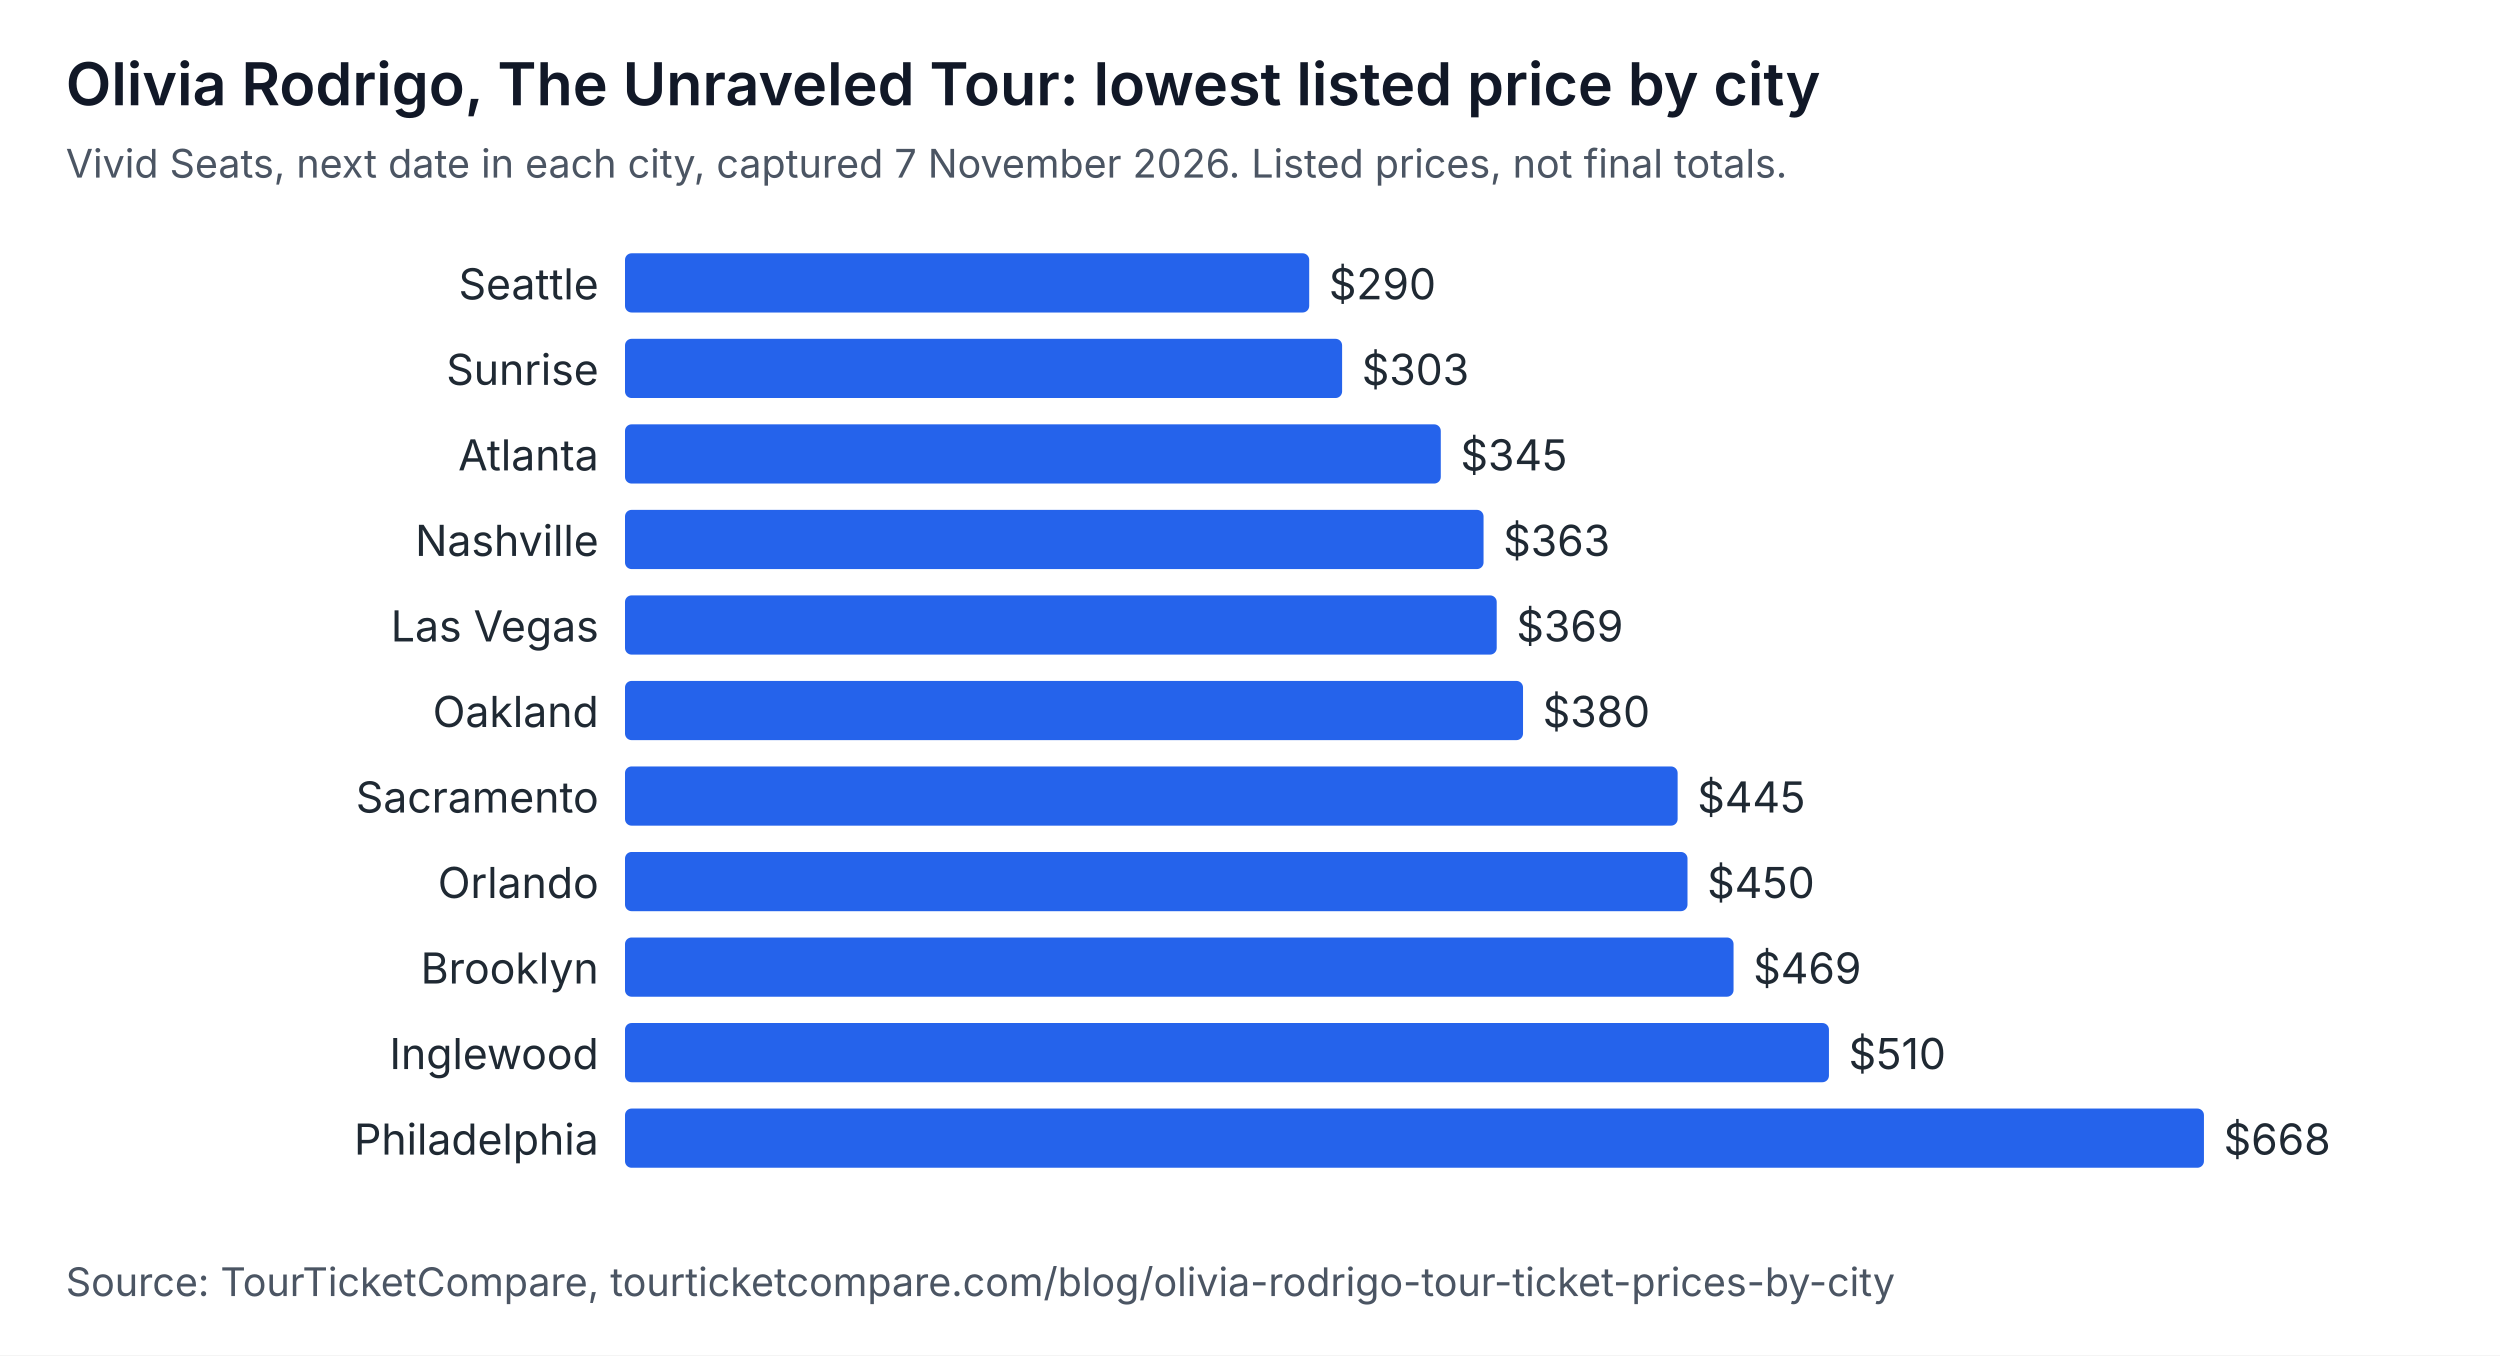
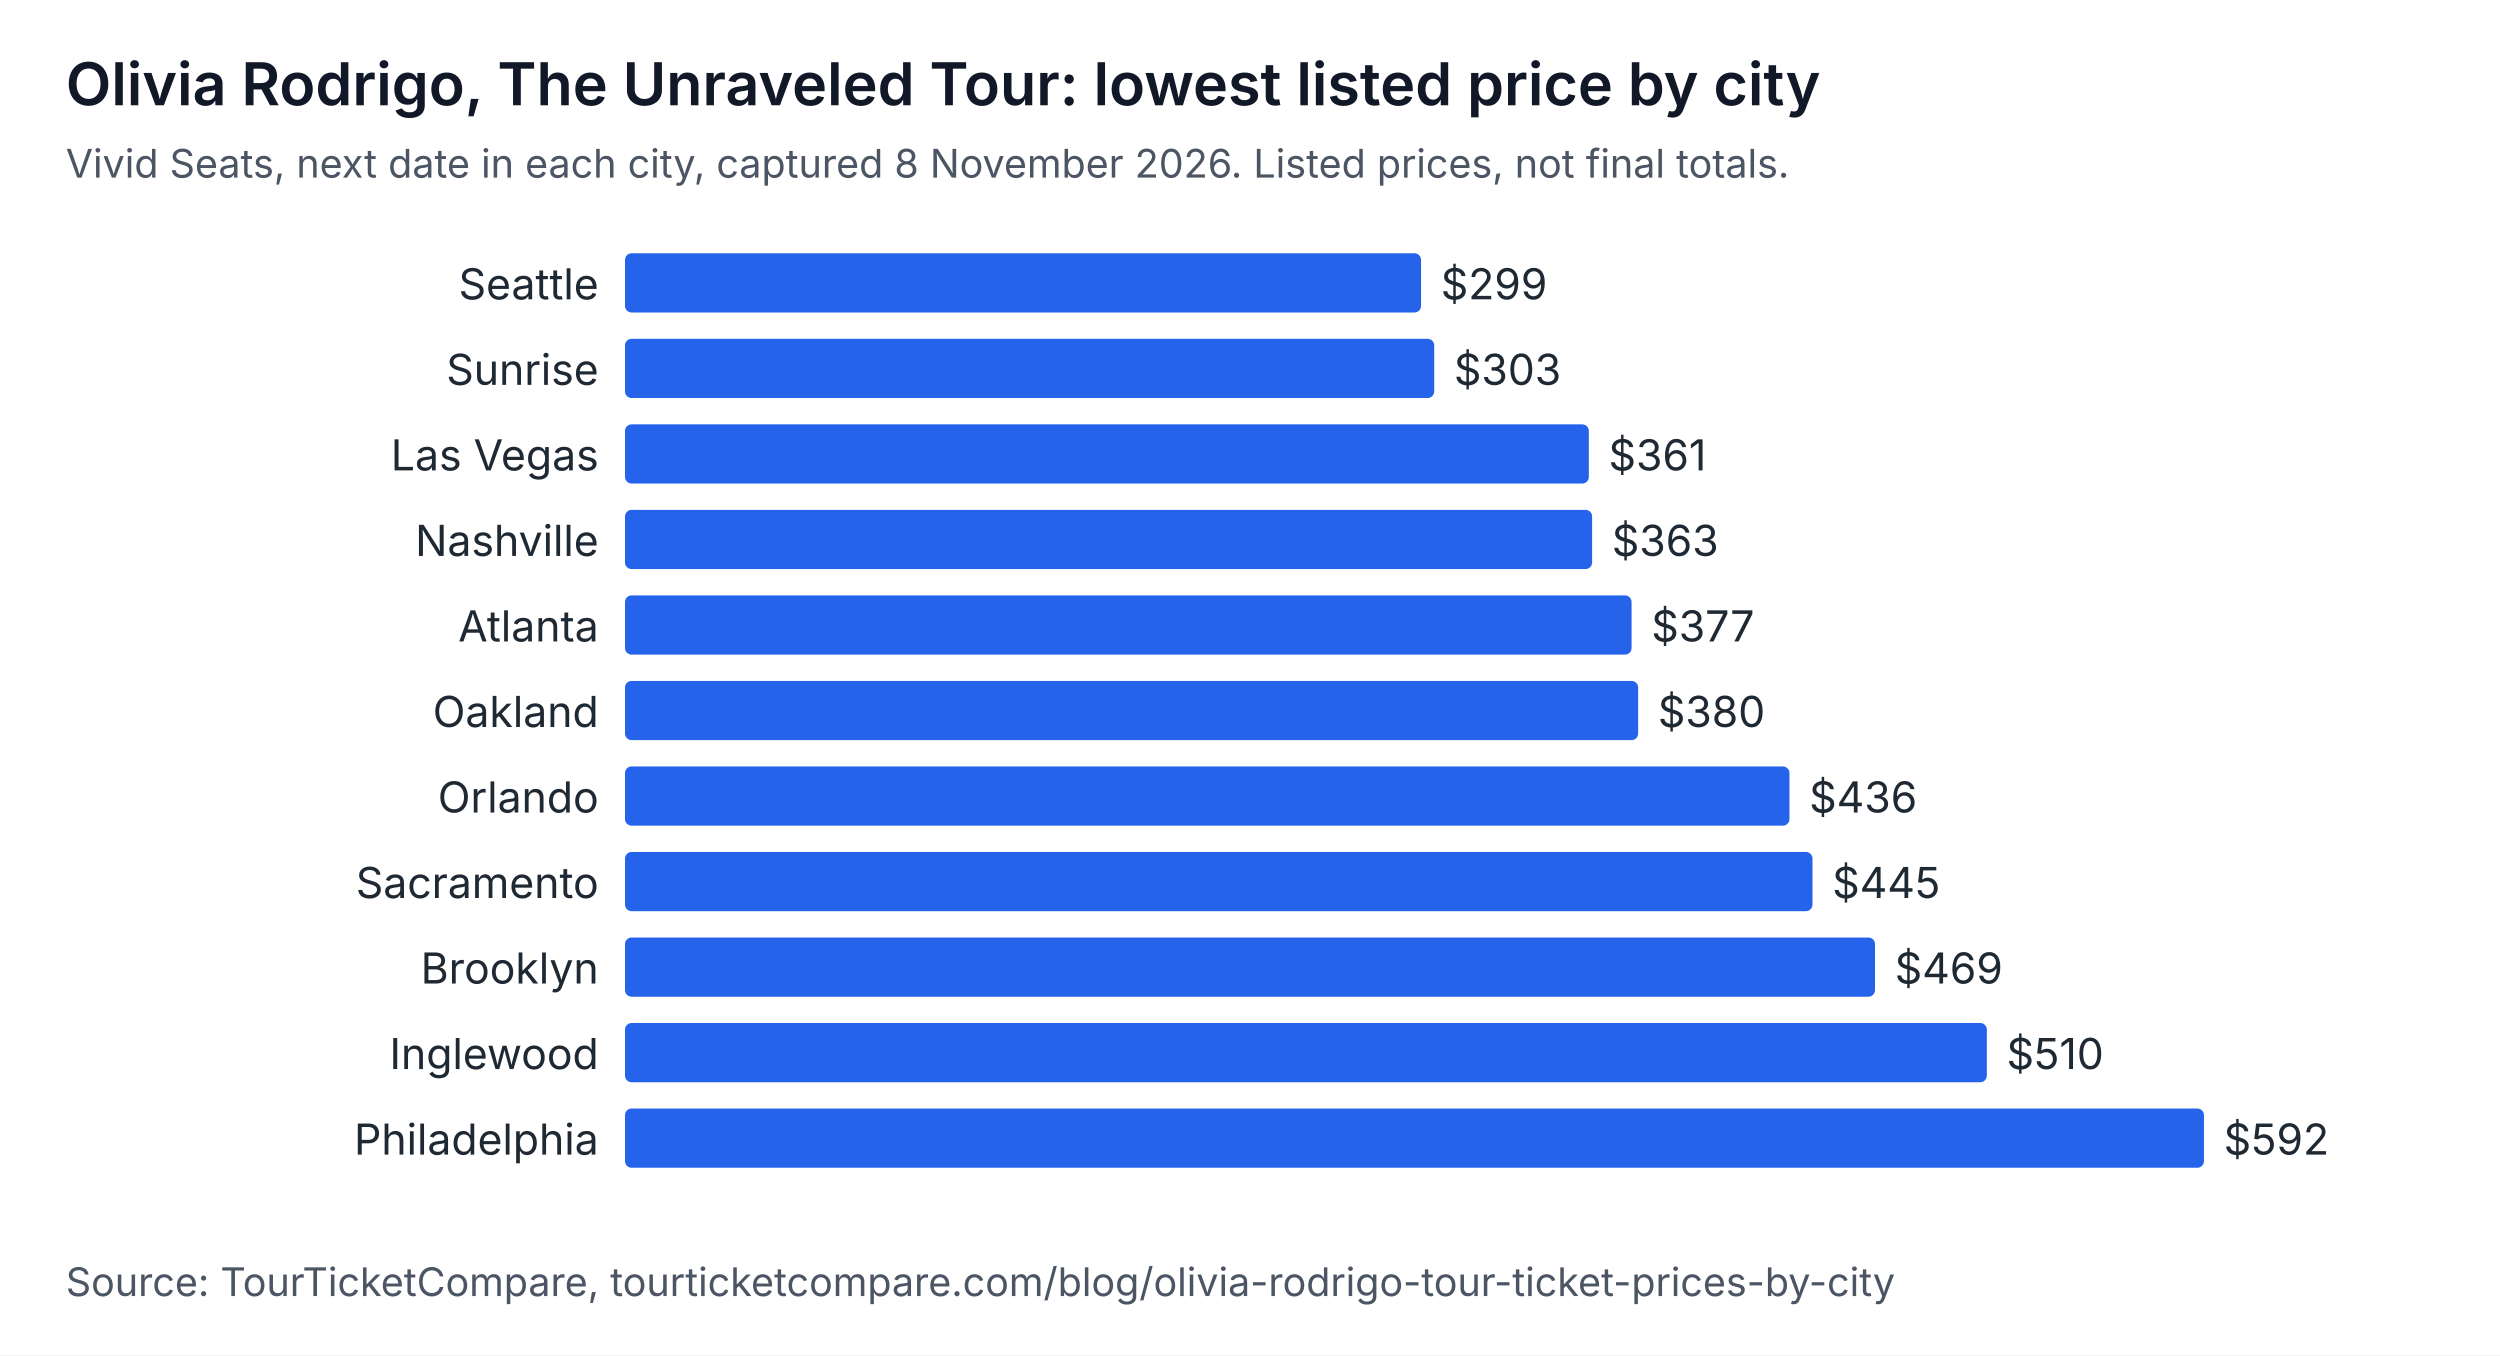
<svg xmlns="http://www.w3.org/2000/svg" width="760" height="412" viewBox="0 0 760 412" role="img" aria-labelledby="t d" font-family="system-ui, -apple-system, Segoe UI, sans-serif">
  <rect width="760" height="412" fill="#ffffff" />
  <text x="20" y="32" font-size="18" font-weight="600" fill="#111827">Olivia Rodrigo, The Unraveled Tour: lowest listed price by city</text>
-   <text x="20" y="54" font-size="12" fill="#4b5563">Vivid Seats, next date in each city, captured 7 November 2026. Listed prices, not final totals.</text>
+   <text x="20" y="54" font-size="12" fill="#4b5563">Vivid Seats, next date in each city, captured 8 November 2026. Listed prices, not final totals.</text>
  <text x="182" y="91" text-anchor="end" font-size="13" fill="#1f2933">Seattle</text>
-   <rect x="190" y="77" width="208" height="18" rx="2" fill="#2563eb" />
-   <text x="404" y="91" font-size="13" fill="#1f2933">$290</text>
+   <rect x="190" y="77" width="242" height="18" rx="2" fill="#2563eb" />
+   <text x="438" y="91" font-size="13" fill="#1f2933">$299</text>
  <text x="182" y="117" text-anchor="end" font-size="13" fill="#1f2933">Sunrise</text>
-   <rect x="190" y="103" width="218" height="18" rx="2" fill="#2563eb" />
-   <text x="414" y="117" font-size="13" fill="#1f2933">$303</text>
-   <text x="182" y="143" text-anchor="end" font-size="13" fill="#1f2933">Atlanta</text>
-   <rect x="190" y="129" width="248" height="18" rx="2" fill="#2563eb" />
-   <text x="444" y="143" font-size="13" fill="#1f2933">$345</text>
+   <rect x="190" y="103" width="246" height="18" rx="2" fill="#2563eb" />
+   <text x="442" y="117" font-size="13" fill="#1f2933">$303</text>
+   <text x="182" y="143" text-anchor="end" font-size="13" fill="#1f2933">Las Vegas</text>
+   <rect x="190" y="129" width="293" height="18" rx="2" fill="#2563eb" />
+   <text x="489" y="143" font-size="13" fill="#1f2933">$361</text>
  <text x="182" y="169" text-anchor="end" font-size="13" fill="#1f2933">Nashville</text>
-   <rect x="190" y="155" width="261" height="18" rx="2" fill="#2563eb" />
-   <text x="457" y="169" font-size="13" fill="#1f2933">$363</text>
-   <text x="182" y="195" text-anchor="end" font-size="13" fill="#1f2933">Las Vegas</text>
-   <rect x="190" y="181" width="265" height="18" rx="2" fill="#2563eb" />
-   <text x="461" y="195" font-size="13" fill="#1f2933">$369</text>
+   <rect x="190" y="155" width="294" height="18" rx="2" fill="#2563eb" />
+   <text x="490" y="169" font-size="13" fill="#1f2933">$363</text>
+   <text x="182" y="195" text-anchor="end" font-size="13" fill="#1f2933">Atlanta</text>
+   <rect x="190" y="181" width="306" height="18" rx="2" fill="#2563eb" />
+   <text x="502" y="195" font-size="13" fill="#1f2933">$377</text>
  <text x="182" y="221" text-anchor="end" font-size="13" fill="#1f2933">Oakland</text>
-   <rect x="190" y="207" width="273" height="18" rx="2" fill="#2563eb" />
-   <text x="469" y="221" font-size="13" fill="#1f2933">$380</text>
-   <text x="182" y="247" text-anchor="end" font-size="13" fill="#1f2933">Sacramento</text>
-   <rect x="190" y="233" width="320" height="18" rx="2" fill="#2563eb" />
-   <text x="516" y="247" font-size="13" fill="#1f2933">$445</text>
-   <text x="182" y="273" text-anchor="end" font-size="13" fill="#1f2933">Orlando</text>
-   <rect x="190" y="259" width="323" height="18" rx="2" fill="#2563eb" />
-   <text x="519" y="273" font-size="13" fill="#1f2933">$450</text>
+   <rect x="190" y="207" width="308" height="18" rx="2" fill="#2563eb" />
+   <text x="504" y="221" font-size="13" fill="#1f2933">$380</text>
+   <text x="182" y="247" text-anchor="end" font-size="13" fill="#1f2933">Orlando</text>
+   <rect x="190" y="233" width="354" height="18" rx="2" fill="#2563eb" />
+   <text x="550" y="247" font-size="13" fill="#1f2933">$436</text>
+   <text x="182" y="273" text-anchor="end" font-size="13" fill="#1f2933">Sacramento</text>
+   <rect x="190" y="259" width="361" height="18" rx="2" fill="#2563eb" />
+   <text x="557" y="273" font-size="13" fill="#1f2933">$445</text>
  <text x="182" y="299" text-anchor="end" font-size="13" fill="#1f2933">Brooklyn</text>
-   <rect x="190" y="285" width="337" height="18" rx="2" fill="#2563eb" />
-   <text x="533" y="299" font-size="13" fill="#1f2933">$469</text>
+   <rect x="190" y="285" width="380" height="18" rx="2" fill="#2563eb" />
+   <text x="576" y="299" font-size="13" fill="#1f2933">$469</text>
  <text x="182" y="325" text-anchor="end" font-size="13" fill="#1f2933">Inglewood</text>
-   <rect x="190" y="311" width="366" height="18" rx="2" fill="#2563eb" />
-   <text x="562" y="325" font-size="13" fill="#1f2933">$510</text>
+   <rect x="190" y="311" width="414" height="18" rx="2" fill="#2563eb" />
+   <text x="610" y="325" font-size="13" fill="#1f2933">$510</text>
  <text x="182" y="351" text-anchor="end" font-size="13" fill="#1f2933">Philadelphia</text>
  <rect x="190" y="337" width="480" height="18" rx="2" fill="#2563eb" />
-   <text x="676" y="351" font-size="13" fill="#1f2933">$668</text>
+   <text x="676" y="351" font-size="13" fill="#1f2933">$592</text>
  <text x="20" y="394" font-size="12" fill="#4b5563">Source: TourTicketCompare, tourticketcompare.com/blog/olivia-rodrigo-tour-ticket-prices-by-city</text>
</svg>
